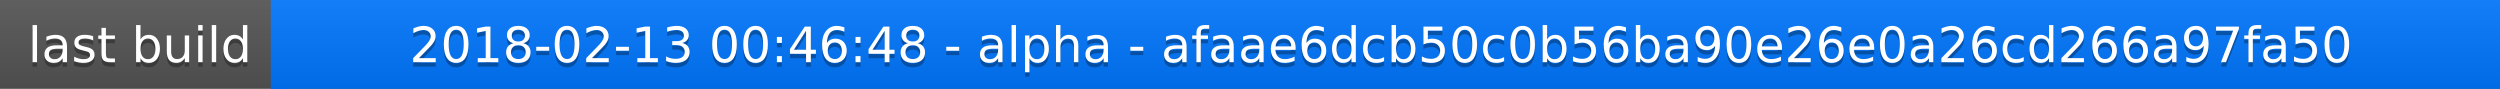
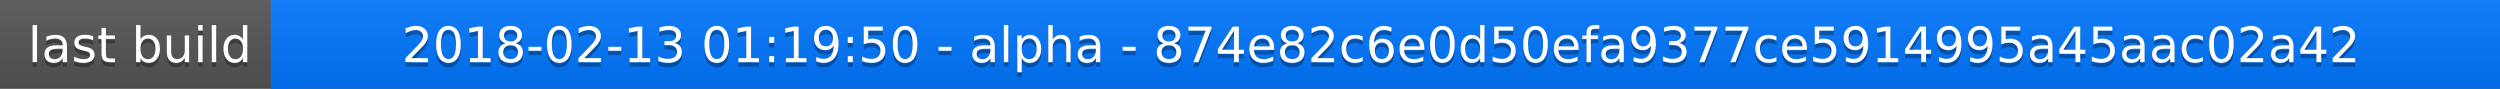
<svg xmlns="http://www.w3.org/2000/svg" width="563" height="20">
  <linearGradient id="a" x2="0" y2="100%">
    <stop offset="0" stop-color="#bbb" stop-opacity=".1" />
    <stop offset="1" stop-opacity=".1" />
  </linearGradient>
  <rect rx="0" width="563" height="20" fill="#555" />
  <rect rx="0" x="61" width="502" height="20" fill="#07f" />
  <path fill="#07f" d="M61 0h4v20h-4z" />
  <rect rx="0" width="563" height="20" fill="url(#a)" />
  <g fill="#fff" text-anchor="middle" font-family="DejaVu Sans,Verdana,Geneva,sans-serif" font-size="11">
    <text x="31.5" y="15" fill="#010101" fill-opacity=".3">last build</text>
    <text x="31.5" y="14">last build</text>
-     <text x="311" y="15" fill="#010101" fill-opacity=".3">2018-02-13 00:46:48 - alpha - afaae6dcb50c0b56ba90e26e0a26cd266a97fa50</text>
-     <text x="311" y="14">2018-02-13 00:46:48 - alpha - afaae6dcb50c0b56ba90e26e0a26cd266a97fa50</text>
+     <text x="311" y="15" fill="#010101" fill-opacity=".3">2018-02-13 01:19:50 - alpha - 874e82c6e0d50efa9377ce5914995a45aac02a42</text>
+     <text x="311" y="14">2018-02-13 01:19:50 - alpha - 874e82c6e0d50efa9377ce5914995a45aac02a42</text>
  </g>
</svg>
